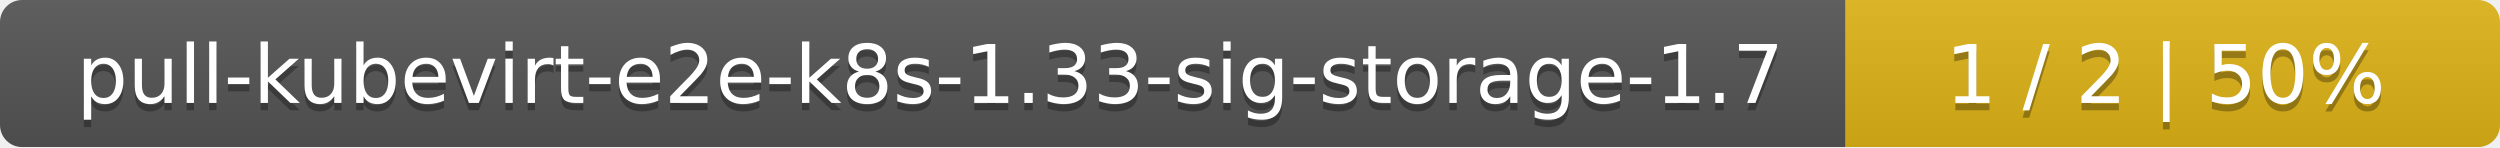
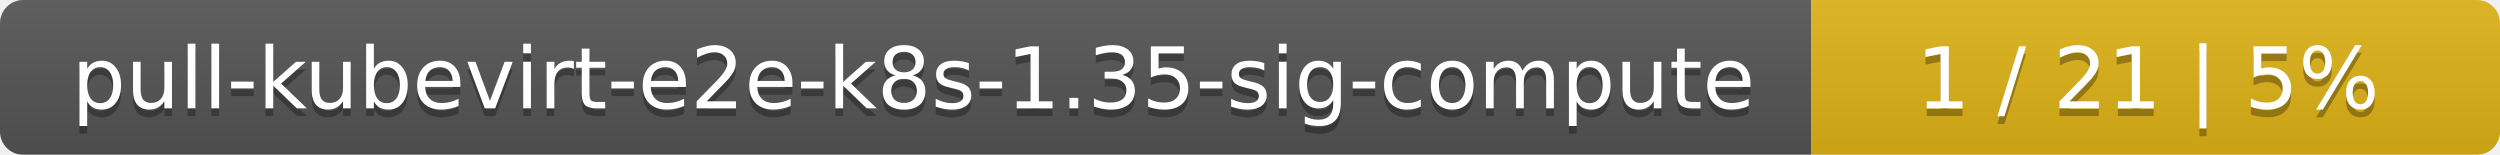
- <svg xmlns="http://www.w3.org/2000/svg" width="340" height="20">
+ <svg xmlns="http://www.w3.org/2000/svg" width="323" height="20">
  <linearGradient id="smooth" x2="0" y2="100%">
    <stop offset="0" stop-color="#bbb" stop-opacity=".1" />
    <stop offset="1" stop-opacity=".1" />
  </linearGradient>
  <mask id="round">
-     <rect width="340" height="20" rx="3" fill="#fff" />
+     <rect width="323" height="20" rx="3" fill="#fff" />
  </mask>
  <g mask="url(#round)">
-     <rect width="251" height="20" fill="#555" />
-     <rect x="251" width="89" height="20" fill="#dfb317" />
-     <rect width="340" height="20" fill="url(#smooth)" />
+     <rect width="234" height="20" fill="#555" />
+     <rect x="234" width="89" height="20" fill="#dfb317" />
+     <rect width="323" height="20" fill="url(#smooth)" />
  </g>
  <g fill="#fff" text-anchor="middle" font-family="DejaVu Sans,Verdana,Geneva,sans-serif" font-size="11">
-     <text x="126.5" y="15" fill="#010101" fill-opacity=".3">pull-kubevirt-e2e-k8s-1.33-sig-storage-1.7</text>
-     <text x="126.5" y="14">pull-kubevirt-e2e-k8s-1.33-sig-storage-1.7</text>
-     <text x="294.5" y="15" fill="#010101" fill-opacity=".3">1 / 2    |    50%</text>
-     <text x="294.5" y="14">1 / 2    |    50%</text>
+     <text x="118" y="15" fill="#010101" fill-opacity=".3">pull-kubevirt-e2e-k8s-1.35-sig-compute</text>
+     <text x="118" y="14">pull-kubevirt-e2e-k8s-1.35-sig-compute</text>
+     <text x="277.5" y="15" fill="#010101" fill-opacity=".3">1 / 21    |    5%</text>
+     <text x="277.5" y="14">1 / 21    |    5%</text>
  </g>
</svg>
